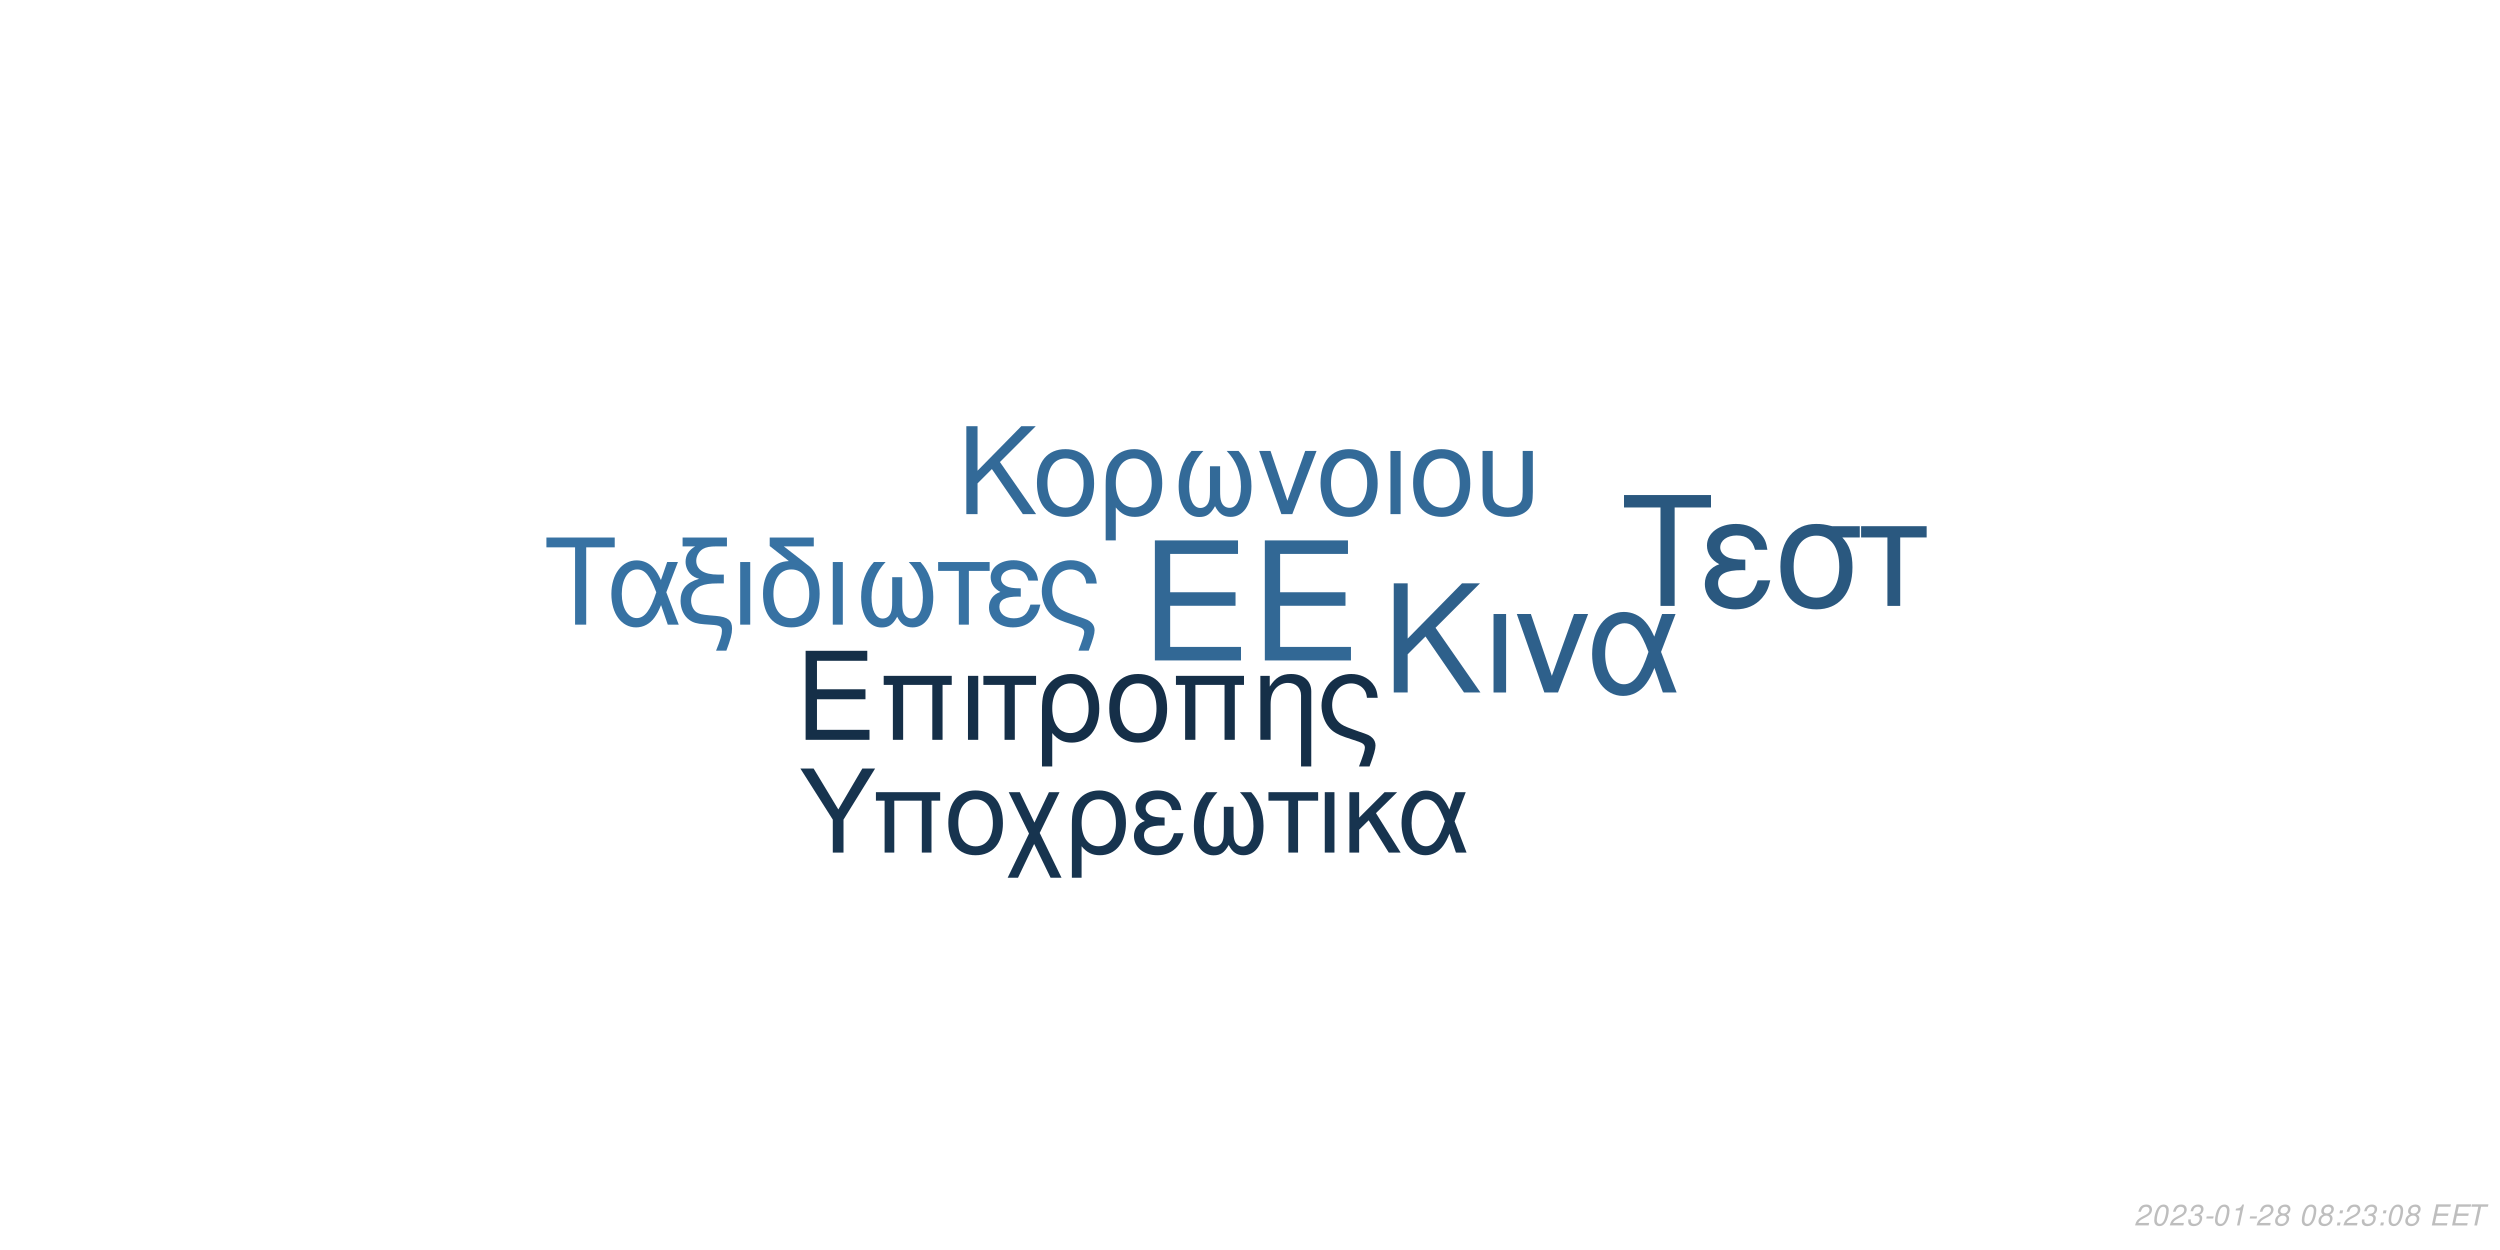
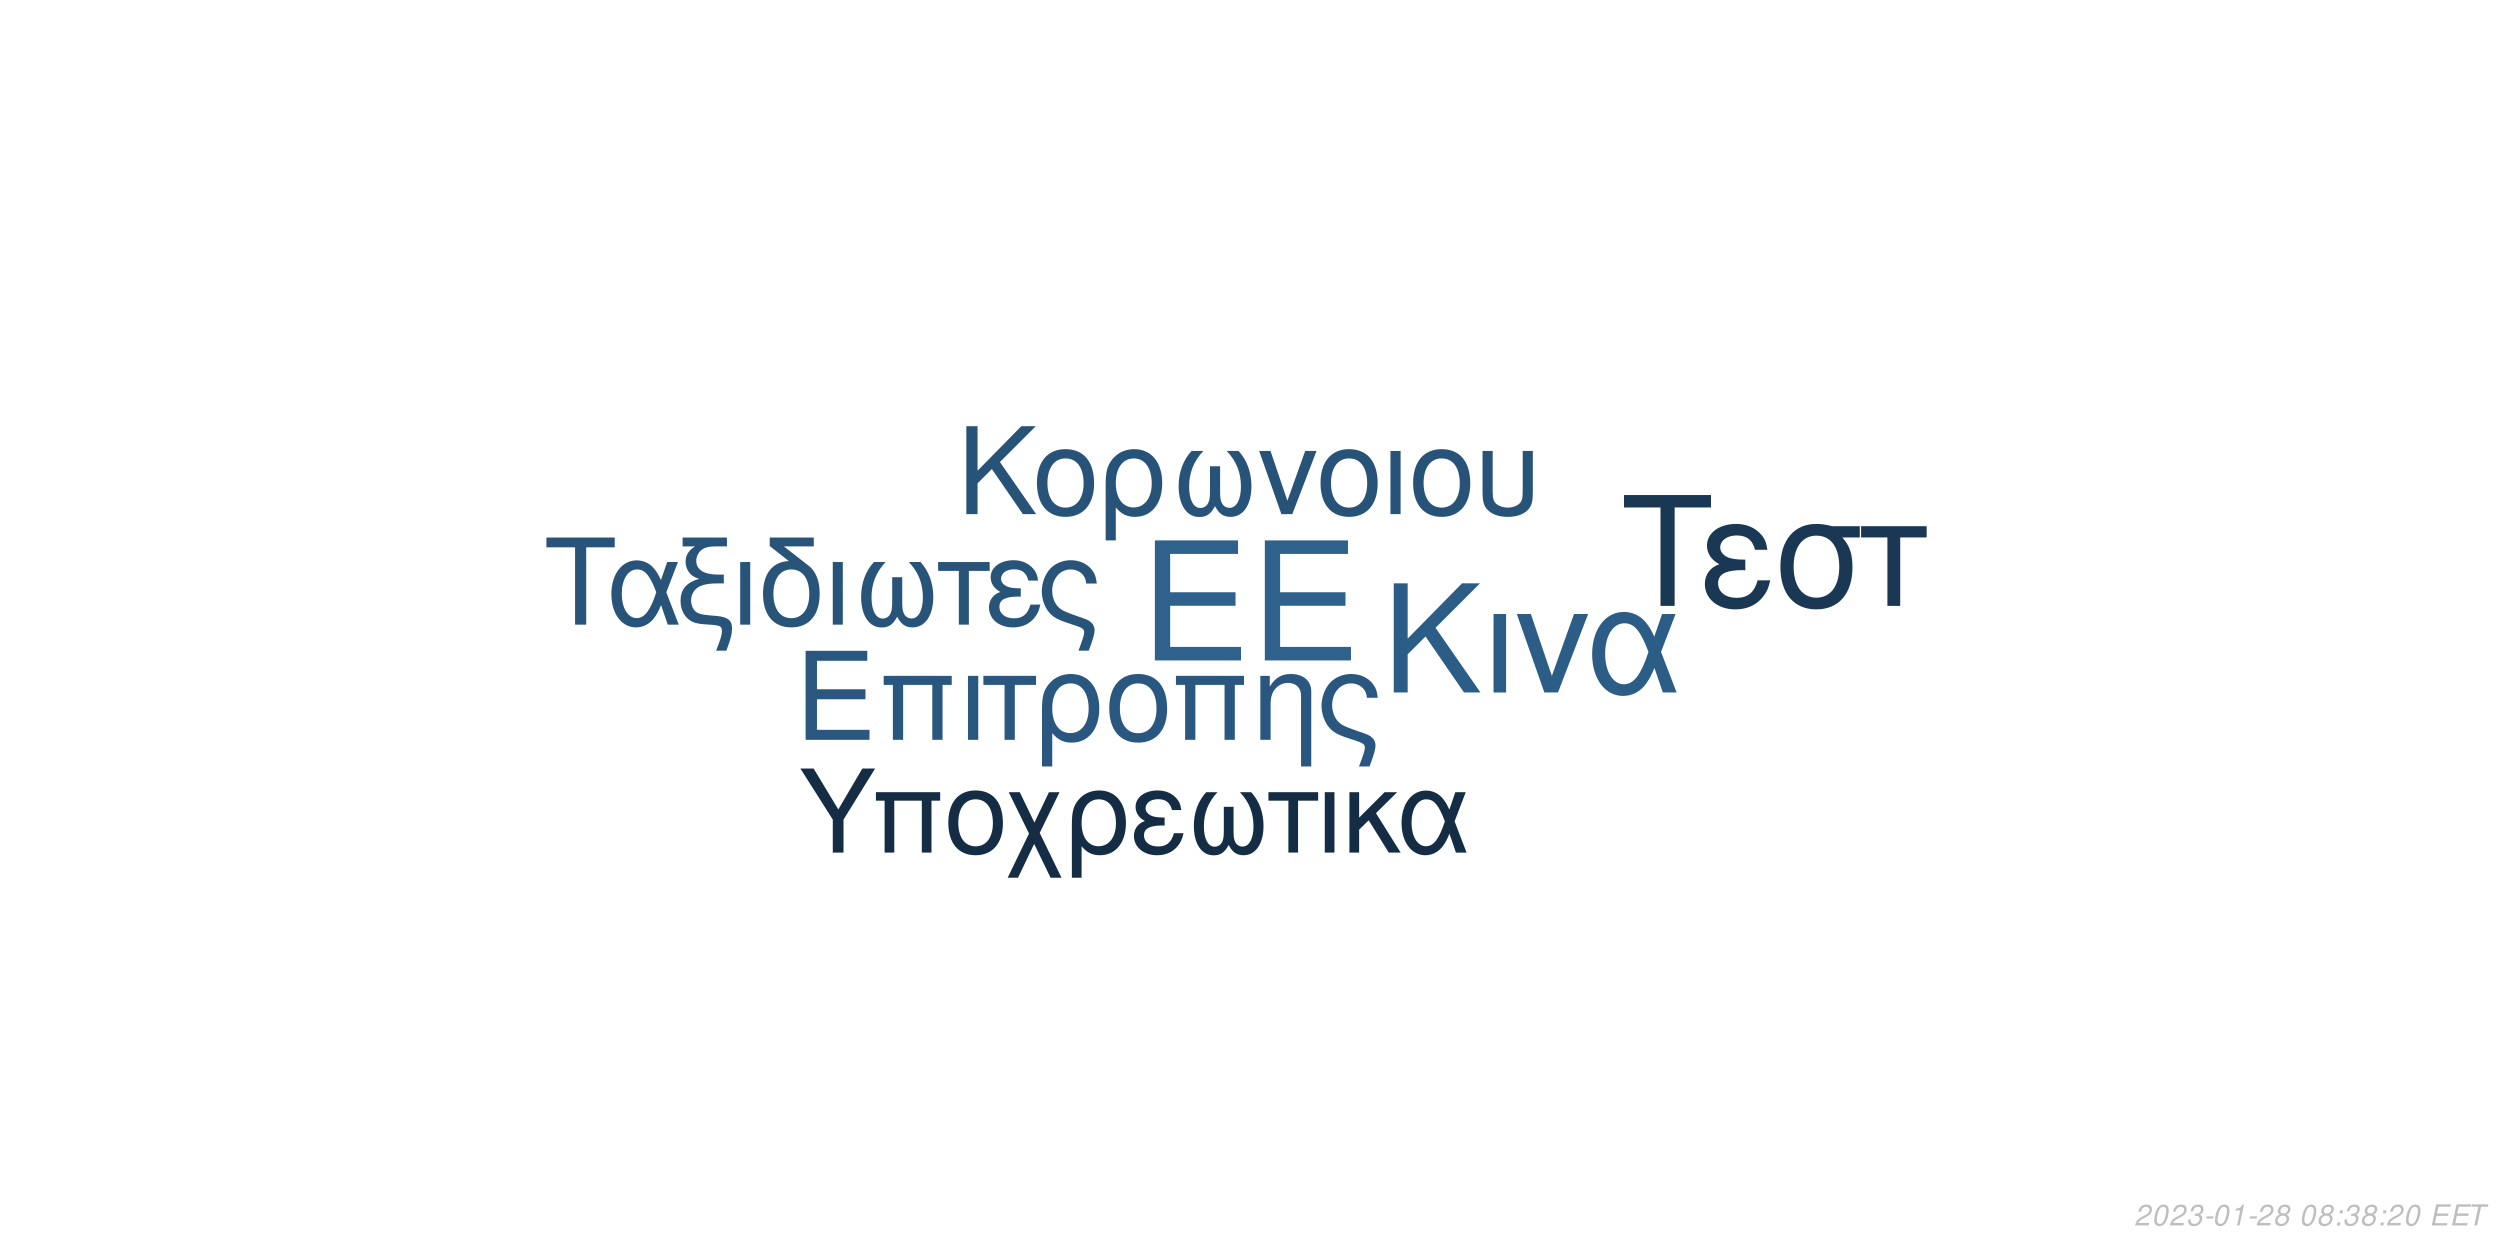
<svg xmlns="http://www.w3.org/2000/svg" xmlns:xlink="http://www.w3.org/1999/xlink" width="864pt" height="432pt" viewBox="0 0 864 432" version="1.1">
  <defs>
    <g>
      <symbol overflow="visible" id="glyph0-0">
        <path style="stroke:none;" d="" />
      </symbol>
      <symbol overflow="visible" id="glyph0-1">
        <path style="stroke:none;" d="M 10.406 -18.891 L 33 -18.891 L 33 -23.562 L 10.406 -23.562 L 10.406 -36.812 L 33.859 -36.812 L 33.859 -41.484 L 5.125 -41.484 L 5.125 0 L 34.891 0 L 34.891 -4.672 L 10.406 -4.672 Z M 10.406 -18.891 " />
      </symbol>
      <symbol overflow="visible" id="glyph1-0">
        <path style="stroke:none;" d="" />
      </symbol>
      <symbol overflow="visible" id="glyph1-1">
        <path style="stroke:none;" d="M 7.719 -14.016 L 24.484 -14.016 L 24.484 -17.469 L 7.719 -17.469 L 7.719 -27.312 L 25.109 -27.312 L 25.109 -30.766 L 3.797 -30.766 L 3.797 0 L 25.875 0 L 25.875 -3.453 L 7.719 -3.453 Z M 7.719 -14.016 " />
      </symbol>
      <symbol overflow="visible" id="glyph1-2">
        <path style="stroke:none;" d="M 26.297 -22.109 L 2.781 -22.109 L 2.781 -18.984 L 5.953 -18.984 L 5.953 0 L 9.5 0 L 9.5 -18.984 L 19.578 -18.984 L 19.578 0 L 23.125 0 L 23.125 -18.984 L 26.297 -18.984 Z M 26.297 -22.109 " />
      </symbol>
      <symbol overflow="visible" id="glyph1-3">
        <path style="stroke:none;" d="M 2.906 0 L 6.453 0 L 6.453 -22.109 L 2.906 -22.109 Z M 2.906 0 " />
      </symbol>
      <symbol overflow="visible" id="glyph1-4">
        <path style="stroke:none;" d="M 6.547 0 L 10.094 0 L 10.094 -18.984 L 17.438 -18.984 L 17.438 -22.109 L -0.766 -22.109 L -0.766 -18.984 L 6.547 -18.984 Z M 6.547 0 " />
      </symbol>
      <symbol overflow="visible" id="glyph1-5">
        <path style="stroke:none;" d="M 2.484 9.203 L 6.031 9.203 L 6.031 -2.328 C 7.891 -0.047 9.922 0.969 12.75 0.969 C 18.531 0.969 22.281 -3.672 22.281 -10.797 C 22.281 -18.141 18.484 -22.75 12.484 -22.75 C 9.375 -22.75 6.625 -21.484 4.812 -19.203 C 3.031 -17.016 2.484 -14.891 2.484 -10.25 Z M 12.359 -19.5 C 16.203 -19.5 18.609 -16.125 18.609 -10.719 C 18.609 -5.656 16.078 -2.328 12.281 -2.328 C 8.438 -2.328 6.031 -5.609 6.031 -10.891 C 6.031 -16.156 8.484 -19.5 12.359 -19.5 Z M 12.359 -19.5 " />
      </symbol>
      <symbol overflow="visible" id="glyph1-6">
        <path style="stroke:none;" d="M 11.688 -22.75 C 5.438 -22.75 1.734 -18.312 1.734 -10.891 C 1.734 -3.422 5.438 0.969 11.734 0.969 C 17.984 0.969 21.734 -3.453 21.734 -10.719 C 21.734 -18.406 18.109 -22.75 11.688 -22.75 Z M 11.734 -19.5 C 15.703 -19.5 18.062 -16.25 18.062 -10.766 C 18.062 -5.531 15.609 -2.281 11.734 -2.281 C 7.812 -2.281 5.406 -5.531 5.406 -10.891 C 5.406 -16.25 7.812 -19.5 11.734 -19.5 Z M 11.734 -19.5 " />
      </symbol>
      <symbol overflow="visible" id="glyph1-7">
        <path style="stroke:none;" d="M 2.953 -22.109 L 2.953 0 L 6.5 0 L 6.5 -12.203 C 6.5 -14.859 7.047 -16.5 8.312 -17.859 C 9.453 -19.031 10.938 -19.672 12.484 -19.672 C 15.234 -19.672 17.016 -17.984 17.016 -15.312 L 17.016 9.203 L 20.547 9.203 L 20.547 -16.719 C 20.547 -20.391 17.812 -22.75 13.547 -22.75 C 10.25 -22.75 8.141 -21.484 6.203 -18.406 L 6.203 -22.109 Z M 2.953 -22.109 " />
      </symbol>
      <symbol overflow="visible" id="glyph1-8">
        <path style="stroke:none;" d="M 17.688 9.203 C 19.203 5.188 19.75 3.203 19.75 1.938 C 19.75 0.922 19.328 -0.047 18.656 -0.672 C 17.641 -1.609 17.469 -1.688 13.891 -2.906 L 11.984 -3.594 C 9.156 -4.594 8.062 -5.156 7.125 -6.031 C 5.656 -7.391 4.766 -9.672 4.766 -11.984 C 4.766 -16.297 7.547 -19.5 11.312 -19.5 C 13.125 -19.5 14.812 -18.703 15.781 -17.391 C 16.375 -16.625 16.625 -15.906 16.797 -14.516 L 20.516 -14.516 C 20.297 -16.844 19.828 -18.062 18.703 -19.5 C 17.016 -21.562 14.344 -22.75 11.359 -22.75 C 8.562 -22.75 6 -21.688 4.172 -19.875 C 2.328 -17.938 1.094 -14.766 1.094 -11.812 C 1.094 -8.953 2.188 -5.906 3.922 -4.047 C 5.156 -2.703 6.672 -1.812 9.25 -0.922 L 14.016 0.672 C 15.484 1.188 16.078 1.766 16.078 2.703 C 16.078 3.594 15.578 5.188 14.047 9.203 Z M 17.688 9.203 " />
      </symbol>
      <symbol overflow="visible" id="glyph2-0">
        <path style="stroke:none;" d="" />
      </symbol>
      <symbol overflow="visible" id="glyph2-1">
        <path style="stroke:none;" d="M 8.906 -13.203 L 15.062 -19.359 L 28.375 0 L 34.062 0 L 18.531 -22.359 L 33.906 -37.734 L 27.688 -37.734 L 8.906 -18.641 L 8.906 -37.734 L 4.094 -37.734 L 4.094 0 L 8.906 0 Z M 8.906 -13.203 " />
      </symbol>
      <symbol overflow="visible" id="glyph2-2">
        <path style="stroke:none;" d="M 3.578 0 L 7.922 0 L 7.922 -27.125 L 3.578 -27.125 Z M 3.578 0 " />
      </symbol>
      <symbol overflow="visible" id="glyph2-3">
        <path style="stroke:none;" d="M 14.859 0 L 25.266 -27.125 L 20.391 -27.125 L 12.734 -5.75 L 5.484 -27.125 L 0.625 -27.125 L 10.141 0 Z M 14.859 0 " />
      </symbol>
      <symbol overflow="visible" id="glyph2-4">
        <path style="stroke:none;" d="M 30.484 -27.125 L 25.828 -27.125 L 23.141 -19.312 C 21.953 -21.844 21.281 -22.984 20.078 -24.375 C 18.219 -26.609 15.484 -27.844 12.625 -27.844 C 6.219 -27.844 1.656 -21.797 1.656 -13.297 C 1.656 -4.766 6.062 1.188 12.375 1.188 C 15.531 1.188 18.422 -0.359 20.391 -3.156 C 21.484 -4.703 22.109 -5.906 23.188 -8.484 L 26.094 0 L 30.859 0 L 25.469 -14.031 Z M 21.125 -14.031 C 18.578 -6.156 16.047 -2.844 12.625 -2.844 C 8.859 -2.844 6.156 -7.203 6.156 -13.297 C 6.156 -19.672 8.859 -23.922 12.844 -23.922 C 16.203 -23.922 18.375 -21.328 21.125 -14.031 Z M 21.125 -14.031 " />
      </symbol>
      <symbol overflow="visible" id="glyph3-0">
        <path style="stroke:none;" d="" />
      </symbol>
      <symbol overflow="visible" id="glyph3-1">
        <path style="stroke:none;" d="M 7.172 -10.625 L 12.125 -15.578 L 22.828 0 L 27.406 0 L 14.906 -18 L 27.281 -30.375 L 22.281 -30.375 L 7.172 -15 L 7.172 -30.375 L 3.297 -30.375 L 3.297 0 L 7.172 0 Z M 7.172 -10.625 " />
      </symbol>
      <symbol overflow="visible" id="glyph3-2">
        <path style="stroke:none;" d="M 11.531 -22.453 C 5.375 -22.453 1.703 -18.078 1.703 -10.75 C 1.703 -3.375 5.375 0.953 11.578 0.953 C 17.75 0.953 21.453 -3.422 21.453 -10.578 C 21.453 -18.156 17.875 -22.453 11.531 -22.453 Z M 11.578 -19.25 C 15.5 -19.25 17.828 -16.031 17.828 -10.625 C 17.828 -5.453 15.406 -2.25 11.578 -2.25 C 7.703 -2.25 5.328 -5.453 5.328 -10.75 C 5.328 -16.031 7.703 -19.25 11.578 -19.25 Z M 11.578 -19.25 " />
      </symbol>
      <symbol overflow="visible" id="glyph3-3">
        <path style="stroke:none;" d="M 2.453 9.078 L 5.953 9.078 L 5.953 -2.297 C 7.797 -0.047 9.797 0.953 12.578 0.953 C 18.281 0.953 22 -3.625 22 -10.656 C 22 -17.906 18.25 -22.453 12.328 -22.453 C 9.25 -22.453 6.547 -21.203 4.75 -18.953 C 3 -16.781 2.453 -14.703 2.453 -10.125 Z M 12.203 -19.25 C 16 -19.25 18.375 -15.906 18.375 -10.578 C 18.375 -5.578 15.875 -2.297 12.125 -2.297 C 8.328 -2.297 5.953 -5.547 5.953 -10.75 C 5.953 -15.953 8.375 -19.25 12.203 -19.25 Z M 12.203 -19.25 " />
      </symbol>
      <symbol overflow="visible" id="glyph3-4">
        <path style="stroke:none;" d="M 14.5 -16.531 L 14.5 -8.203 C 14.5 -6.047 14.406 -5.25 14.078 -4.297 C 13.625 -2.922 12.5 -2.125 11.156 -2.125 C 8.797 -2.125 7.297 -4.953 7.297 -9.453 C 7.297 -14.328 8.875 -18.281 12.203 -21.828 L 8.125 -21.828 C 5.203 -18.625 3.672 -14.453 3.672 -9.672 C 3.672 -3.172 6.453 1 10.781 1 C 13.281 1 14.703 0.047 16.25 -2.75 C 17.578 -0.125 19.156 0.953 21.625 0.953 C 26 0.953 28.828 -3.203 28.828 -9.672 C 28.828 -14.453 27.281 -18.656 24.375 -21.828 L 20.281 -21.828 C 23.625 -18.328 25.203 -14.375 25.203 -9.5 C 25.203 -5.047 23.656 -2.172 21.281 -2.172 C 19.906 -2.172 18.875 -2.953 18.406 -4.297 C 18.078 -5.25 18 -6.078 18 -8.203 L 18 -16.531 Z M 14.5 -16.531 " />
      </symbol>
      <symbol overflow="visible" id="glyph3-5">
        <path style="stroke:none;" d="M 11.953 0 L 20.328 -21.828 L 16.406 -21.828 L 10.25 -4.625 L 4.422 -21.828 L 0.5 -21.828 L 8.172 0 Z M 11.953 0 " />
      </symbol>
      <symbol overflow="visible" id="glyph3-6">
        <path style="stroke:none;" d="M 2.875 0 L 6.375 0 L 6.375 -21.828 L 2.875 -21.828 Z M 2.875 0 " />
      </symbol>
      <symbol overflow="visible" id="glyph3-7">
        <path style="stroke:none;" d="M 2.703 -21.828 L 2.703 -7.703 C 2.703 -4.297 3.172 -2.75 4.5 -1.422 C 6 0.125 8.453 0.953 11.406 0.953 C 14.453 0.953 16.906 0.078 18.406 -1.5 C 19.703 -2.875 20.078 -4.328 20.078 -7.703 L 20.078 -21.828 L 16.578 -21.828 L 16.578 -7.703 C 16.578 -5.25 16.25 -4.203 15.125 -3.375 C 14.203 -2.672 12.828 -2.25 11.406 -2.25 C 10 -2.25 8.625 -2.672 7.672 -3.375 C 6.578 -4.172 6.203 -5.25 6.203 -7.703 L 6.203 -21.828 Z M 2.703 -21.828 " />
      </symbol>
      <symbol overflow="visible" id="glyph4-0">
        <path style="stroke:none;" d="" />
      </symbol>
      <symbol overflow="visible" id="glyph4-1">
        <path style="stroke:none;" d="M 14.625 -26.719 L 24.484 -26.719 L 24.484 -30.109 L 0.875 -30.109 L 0.875 -26.719 L 10.781 -26.719 L 10.781 0 L 14.625 0 Z M 14.625 -26.719 " />
      </symbol>
      <symbol overflow="visible" id="glyph4-2">
        <path style="stroke:none;" d="M 24.328 -21.641 L 20.609 -21.641 L 18.453 -15.406 C 17.516 -17.422 16.969 -18.328 16.016 -19.453 C 14.531 -21.234 12.344 -22.219 10.078 -22.219 C 4.953 -22.219 1.328 -17.391 1.328 -10.609 C 1.328 -3.797 4.828 0.953 9.875 0.953 C 12.391 0.953 14.703 -0.297 16.266 -2.516 C 17.141 -3.766 17.641 -4.703 18.5 -6.766 L 20.812 0 L 24.609 0 L 20.312 -11.188 Z M 16.844 -11.188 C 14.828 -4.922 12.797 -2.266 10.078 -2.266 C 7.062 -2.266 4.922 -5.734 4.922 -10.609 C 4.922 -15.688 7.062 -19.078 10.234 -19.078 C 12.922 -19.078 14.656 -17.016 16.844 -11.188 Z M 16.844 -11.188 " />
      </symbol>
      <symbol overflow="visible" id="glyph4-3">
        <path style="stroke:none;" d="M 1.938 -27.047 L 6.281 -27.047 C 4.094 -25.766 2.969 -24 2.969 -21.719 C 2.969 -20.078 3.672 -18.422 4.875 -17.297 C 5.656 -16.594 6.281 -16.266 7.641 -15.859 C 3.219 -14.531 1.234 -12.188 1.234 -8.219 C 1.234 -5.453 2.359 -3.016 4.25 -1.656 C 5.531 -0.703 6.938 -0.297 9.453 -0.125 L 11.859 0.047 C 14.906 0.25 15.531 0.625 15.531 2.188 C 15.531 3.516 15.078 5.078 13.5 9 L 17.062 9 C 18.547 5.031 19.031 3.219 19.031 1.359 C 19.031 -1.484 17.641 -2.641 13.594 -3.016 L 11.234 -3.219 C 8.594 -3.469 7.719 -3.672 6.812 -4.25 C 5.656 -5 4.875 -6.656 4.875 -8.344 C 4.875 -10.578 6.156 -12.547 8.172 -13.375 C 9.703 -14 11.391 -14.25 14.078 -14.25 L 16.188 -14.25 L 16.188 -17.297 L 14.203 -17.297 C 9.328 -17.297 6.656 -19 6.656 -22.094 C 6.656 -23.703 7.594 -25.359 9 -26.188 C 10.078 -26.797 11.391 -27.047 13.594 -27.047 L 17.266 -27.047 L 17.266 -30.109 L 1.938 -30.109 Z M 1.938 -27.047 " />
      </symbol>
      <symbol overflow="visible" id="glyph4-4">
        <path style="stroke:none;" d="M 2.844 0 L 6.312 0 L 6.312 -21.641 L 2.844 -21.641 Z M 2.844 0 " />
      </symbol>
      <symbol overflow="visible" id="glyph4-5">
        <path style="stroke:none;" d="M 10.656 -21.969 C 5.031 -21.766 1.734 -17.594 1.734 -10.656 C 1.734 -3.344 5.375 0.953 11.516 0.953 C 17.672 0.953 21.312 -3.344 21.312 -10.656 C 21.312 -14.203 20.531 -16.938 18.875 -19 C 18.172 -19.859 17.922 -20.078 15.031 -22.297 L 8.922 -27.047 L 19.281 -27.047 L 19.281 -30.109 L 4.047 -30.109 L 4.047 -27.172 Z M 11.516 -19.078 C 15.406 -19.078 17.719 -15.906 17.719 -10.531 C 17.719 -5.406 15.328 -2.234 11.516 -2.234 C 7.688 -2.234 5.328 -5.406 5.328 -10.656 C 5.328 -15.906 7.688 -19.078 11.516 -19.078 Z M 11.516 -19.078 " />
      </symbol>
      <symbol overflow="visible" id="glyph4-6">
        <path style="stroke:none;" d="M 14.375 -16.391 L 14.375 -8.141 C 14.375 -5.984 14.281 -5.203 13.953 -4.25 C 13.5 -2.891 12.391 -2.109 11.062 -2.109 C 8.719 -2.109 7.234 -4.922 7.234 -9.375 C 7.234 -14.203 8.797 -18.125 12.094 -21.641 L 8.047 -21.641 C 5.156 -18.453 3.641 -14.328 3.641 -9.578 C 3.641 -3.141 6.406 0.984 10.703 0.984 C 13.172 0.984 14.578 0.047 16.109 -2.719 C 17.422 -0.125 19 0.953 21.438 0.953 C 25.766 0.953 28.578 -3.188 28.578 -9.578 C 28.578 -14.328 27.047 -18.5 24.156 -21.641 L 20.109 -21.641 C 23.422 -18.172 24.984 -14.25 24.984 -9.422 C 24.984 -5 23.453 -2.141 21.109 -2.141 C 19.734 -2.141 18.703 -2.938 18.25 -4.25 C 17.922 -5.203 17.844 -6.031 17.844 -8.141 L 17.844 -16.391 Z M 14.375 -16.391 " />
      </symbol>
      <symbol overflow="visible" id="glyph4-7">
        <path style="stroke:none;" d="M 6.406 0 L 9.875 0 L 9.875 -18.578 L 17.062 -18.578 L 17.062 -21.641 L -0.75 -21.641 L -0.75 -18.578 L 6.406 -18.578 Z M 6.406 0 " />
      </symbol>
      <symbol overflow="visible" id="glyph4-8">
        <path style="stroke:none;" d="M 11.812 -12.547 C 9.203 -12.547 7.766 -12.797 6.734 -13.344 C 5.609 -13.953 5 -14.859 5 -15.859 C 5 -17.75 6.859 -19.125 9.453 -19.125 C 12.219 -19.125 13.75 -17.922 14.453 -15.234 L 17.797 -15.234 C 17.516 -17.266 17.094 -18.25 16.062 -19.406 C 14.453 -21.266 12.094 -22.266 9.297 -22.266 C 4.703 -22.266 1.406 -19.781 1.406 -16.391 C 1.406 -14.281 2.562 -12.469 4.75 -11.312 C 2.266 -10.453 0.828 -8.5 0.828 -5.953 C 0.828 -1.938 4.297 0.953 9.125 0.953 C 12.141 0.953 14.531 -0.078 16.359 -2.141 C 17.516 -3.516 18.094 -4.703 18.578 -6.938 L 15.156 -6.938 C 14.203 -3.594 12.516 -2.188 9.422 -2.188 C 6.438 -2.188 4.422 -3.797 4.422 -6.156 C 4.422 -8.594 6.438 -9.703 10.938 -9.703 C 11.062 -9.703 11.438 -9.703 11.812 -9.656 Z M 11.812 -12.547 " />
      </symbol>
      <symbol overflow="visible" id="glyph4-9">
        <path style="stroke:none;" d="M 17.297 9 C 18.797 5.078 19.328 3.141 19.328 1.906 C 19.328 0.906 18.906 -0.047 18.25 -0.656 C 17.266 -1.562 17.094 -1.656 13.594 -2.844 L 11.734 -3.516 C 8.969 -4.5 7.891 -5.031 6.984 -5.906 C 5.531 -7.234 4.672 -9.453 4.672 -11.734 C 4.672 -15.938 7.391 -19.078 11.062 -19.078 C 12.844 -19.078 14.5 -18.297 15.438 -17.016 C 16.016 -16.266 16.266 -15.562 16.438 -14.203 L 20.078 -14.203 C 19.859 -16.484 19.406 -17.672 18.297 -19.078 C 16.641 -21.109 14.047 -22.266 11.109 -22.266 C 8.391 -22.266 5.859 -21.234 4.094 -19.453 C 2.266 -17.547 1.078 -14.453 1.078 -11.562 C 1.078 -8.75 2.141 -5.781 3.844 -3.969 C 5.031 -2.641 6.531 -1.781 9.047 -0.906 L 13.703 0.656 C 15.156 1.156 15.734 1.734 15.734 2.641 C 15.734 3.516 15.234 5.078 13.75 9 Z M 17.297 9 " />
      </symbol>
      <symbol overflow="visible" id="glyph5-0">
        <path style="stroke:none;" d="" />
      </symbol>
      <symbol overflow="visible" id="glyph5-1">
        <path style="stroke:none;" d="M 18.609 -34.016 L 31.172 -34.016 L 31.172 -38.312 L 1.109 -38.312 L 1.109 -34.016 L 13.719 -34.016 L 13.719 0 L 18.609 0 Z M 18.609 -34.016 " />
      </symbol>
      <symbol overflow="visible" id="glyph5-2">
        <path style="stroke:none;" d="M 15.031 -15.984 C 11.719 -15.984 9.875 -16.297 8.562 -16.984 C 7.156 -17.766 6.359 -18.922 6.359 -20.188 C 6.359 -22.609 8.719 -24.344 12.031 -24.344 C 15.562 -24.344 17.5 -22.812 18.391 -19.391 L 22.656 -19.391 C 22.281 -21.969 21.766 -23.234 20.453 -24.703 C 18.391 -27.062 15.406 -28.328 11.828 -28.328 C 5.984 -28.328 1.781 -25.172 1.781 -20.875 C 1.781 -18.188 3.266 -15.875 6.047 -14.406 C 2.891 -13.297 1.047 -10.828 1.047 -7.562 C 1.047 -2.469 5.469 1.203 11.609 1.203 C 15.453 1.203 18.5 -0.109 20.812 -2.734 C 22.281 -4.469 23.016 -5.984 23.656 -8.828 L 19.297 -8.828 C 18.078 -4.578 15.922 -2.781 11.984 -2.781 C 8.203 -2.781 5.625 -4.828 5.625 -7.828 C 5.625 -10.938 8.203 -12.359 13.922 -12.359 C 14.094 -12.359 14.562 -12.359 15.031 -12.297 Z M 15.031 -15.984 " />
      </symbol>
      <symbol overflow="visible" id="glyph5-3">
        <path style="stroke:none;" d="M 30.594 -27.547 L 21.031 -27.547 C 18.547 -28.172 17.344 -28.328 15.5 -28.328 C 7.891 -28.328 3.156 -22.656 3.156 -13.562 C 3.156 -4.25 7.781 1.203 15.609 1.203 C 23.391 1.203 28.062 -4.312 28.062 -13.344 C 28.062 -17.969 27.062 -20.922 24.547 -23.656 L 30.594 -23.656 Z M 15.609 -24.281 C 20.609 -24.281 23.5 -20.297 23.5 -13.453 C 23.5 -6.891 20.5 -2.844 15.609 -2.844 C 10.719 -2.844 7.734 -6.891 7.734 -13.562 C 7.734 -20.234 10.719 -24.281 15.609 -24.281 Z M 15.609 -24.281 " />
      </symbol>
      <symbol overflow="visible" id="glyph5-4">
        <path style="stroke:none;" d="M 8.141 0 L 12.562 0 L 12.562 -23.656 L 21.703 -23.656 L 21.703 -27.547 L -0.953 -27.547 L -0.953 -23.656 L 8.141 -23.656 Z M 8.141 0 " />
      </symbol>
      <symbol overflow="visible" id="glyph6-0">
        <path style="stroke:none;" d="" />
      </symbol>
      <symbol overflow="visible" id="glyph6-1">
        <path style="stroke:none;" d="M 15.422 -11.391 L 26.344 -29.047 L 21.922 -29.047 L 13.625 -14.906 L 5.094 -29.047 L 0.516 -29.047 L 11.719 -11.391 L 11.719 0 L 15.422 0 Z M 15.422 -11.391 " />
      </symbol>
      <symbol overflow="visible" id="glyph6-2">
        <path style="stroke:none;" d="M 24.828 -20.875 L 2.625 -20.875 L 2.625 -17.938 L 5.625 -17.938 L 5.625 0 L 8.969 0 L 8.969 -17.938 L 18.484 -17.938 L 18.484 0 L 21.828 0 L 21.828 -17.938 L 24.828 -17.938 Z M 24.828 -20.875 " />
      </symbol>
      <symbol overflow="visible" id="glyph6-3">
        <path style="stroke:none;" d="M 11.031 -21.469 C 5.141 -21.469 1.641 -17.297 1.641 -10.281 C 1.641 -3.234 5.141 0.922 11.078 0.922 C 16.969 0.922 20.516 -3.266 20.516 -10.125 C 20.516 -17.375 17.094 -21.469 11.031 -21.469 Z M 11.078 -18.406 C 14.828 -18.406 17.047 -15.344 17.047 -10.156 C 17.047 -5.219 14.75 -2.156 11.078 -2.156 C 7.375 -2.156 5.094 -5.219 5.094 -10.281 C 5.094 -15.344 7.375 -18.406 11.078 -18.406 Z M 11.078 -18.406 " />
      </symbol>
      <symbol overflow="visible" id="glyph6-4">
        <path style="stroke:none;" d="M 10.406 -10.359 L 5.344 -20.875 L 1.516 -20.875 L 8.531 -6.578 L 1.156 8.688 L 4.734 8.688 L 10.312 -2.984 L 15.984 8.688 L 19.766 8.688 L 12.234 -6.781 L 19.078 -20.875 L 15.422 -20.875 Z M 10.406 -10.359 " />
      </symbol>
      <symbol overflow="visible" id="glyph6-5">
        <path style="stroke:none;" d="M 2.344 8.688 L 5.703 8.688 L 5.703 -2.188 C 7.453 -0.047 9.359 0.922 12.031 0.922 C 17.484 0.922 21.031 -3.469 21.031 -10.203 C 21.031 -17.141 17.453 -21.469 11.797 -21.469 C 8.844 -21.469 6.25 -20.281 4.547 -18.125 C 2.875 -16.062 2.344 -14.062 2.344 -9.688 Z M 11.672 -18.406 C 15.297 -18.406 17.578 -15.219 17.578 -10.125 C 17.578 -5.344 15.188 -2.188 11.594 -2.188 C 7.969 -2.188 5.703 -5.297 5.703 -10.281 C 5.703 -15.266 8.016 -18.406 11.672 -18.406 Z M 11.672 -18.406 " />
      </symbol>
      <symbol overflow="visible" id="glyph6-6">
        <path style="stroke:none;" d="M 11.391 -12.109 C 8.891 -12.109 7.484 -12.359 6.5 -12.875 C 5.422 -13.469 4.828 -14.344 4.828 -15.297 C 4.828 -17.141 6.609 -18.453 9.125 -18.453 C 11.797 -18.453 13.266 -17.297 13.953 -14.703 L 17.172 -14.703 C 16.891 -16.656 16.5 -17.609 15.5 -18.734 C 13.953 -20.516 11.672 -21.469 8.969 -21.469 C 4.547 -21.469 1.359 -19.078 1.359 -15.812 C 1.359 -13.781 2.469 -12.031 4.578 -10.922 C 2.188 -10.078 0.797 -8.203 0.797 -5.734 C 0.797 -1.875 4.141 0.922 8.812 0.922 C 11.719 0.922 14.031 -0.078 15.781 -2.078 C 16.891 -3.391 17.453 -4.547 17.938 -6.688 L 14.625 -6.688 C 13.703 -3.469 12.078 -2.109 9.078 -2.109 C 6.219 -2.109 4.266 -3.672 4.266 -5.938 C 4.266 -8.281 6.219 -9.359 10.562 -9.359 C 10.672 -9.359 11.031 -9.359 11.391 -9.328 Z M 11.391 -12.109 " />
      </symbol>
      <symbol overflow="visible" id="glyph6-7">
        <path style="stroke:none;" d="M 13.859 -15.812 L 13.859 -7.844 C 13.859 -5.781 13.781 -5.016 13.469 -4.109 C 13.031 -2.797 11.953 -2.031 10.672 -2.031 C 8.406 -2.031 6.969 -4.734 6.969 -9.047 C 6.969 -13.703 8.484 -17.484 11.672 -20.875 L 7.766 -20.875 C 4.984 -17.812 3.5 -13.828 3.5 -9.25 C 3.5 -3.031 6.172 0.953 10.312 0.953 C 12.703 0.953 14.062 0.047 15.547 -2.625 C 16.812 -0.125 18.328 0.922 20.672 0.922 C 24.859 0.922 27.578 -3.062 27.578 -9.25 C 27.578 -13.828 26.094 -17.844 23.312 -20.875 L 19.406 -20.875 C 22.594 -17.531 24.109 -13.75 24.109 -9.078 C 24.109 -4.828 22.625 -2.078 20.359 -2.078 C 19.047 -2.078 18.047 -2.828 17.609 -4.109 C 17.297 -5.016 17.219 -5.812 17.219 -7.844 L 17.219 -15.812 Z M 13.859 -15.812 " />
      </symbol>
      <symbol overflow="visible" id="glyph6-8">
        <path style="stroke:none;" d="M 6.172 0 L 9.516 0 L 9.516 -17.938 L 16.453 -17.938 L 16.453 -20.875 L -0.719 -20.875 L -0.719 -17.938 L 6.172 -17.938 Z M 6.172 0 " />
      </symbol>
      <symbol overflow="visible" id="glyph6-9">
        <path style="stroke:none;" d="M 2.75 0 L 6.094 0 L 6.094 -20.875 L 2.75 -20.875 Z M 2.75 0 " />
      </symbol>
      <symbol overflow="visible" id="glyph6-10">
        <path style="stroke:none;" d="M 5.625 -12.078 L 5.625 -20.875 L 2.266 -20.875 L 2.266 0 L 5.625 0 L 5.625 -7.922 L 8.922 -11.156 L 15.859 0 L 19.969 0 L 11.438 -13.625 L 18.766 -20.875 L 14.422 -20.875 Z M 5.625 -12.078 " />
      </symbol>
      <symbol overflow="visible" id="glyph6-11">
        <path style="stroke:none;" d="M 23.469 -20.875 L 19.875 -20.875 L 17.812 -14.859 C 16.891 -16.812 16.375 -17.688 15.453 -18.766 C 14.031 -20.484 11.906 -21.438 9.719 -21.438 C 4.781 -21.438 1.281 -16.781 1.281 -10.234 C 1.281 -3.672 4.656 0.922 9.516 0.922 C 11.953 0.922 14.188 -0.281 15.703 -2.438 C 16.531 -3.625 17.016 -4.547 17.844 -6.531 L 20.078 0 L 23.75 0 L 19.609 -10.797 Z M 16.25 -10.797 C 14.297 -4.734 12.359 -2.188 9.719 -2.188 C 6.812 -2.188 4.734 -5.531 4.734 -10.234 C 4.734 -15.141 6.812 -18.406 9.875 -18.406 C 12.469 -18.406 14.141 -16.422 16.25 -10.797 Z M 16.25 -10.797 " />
      </symbol>
      <symbol overflow="visible" id="glyph7-0">
        <path style="stroke:none;" d="" />
      </symbol>
      <symbol overflow="visible" id="glyph7-1">
        <path style="stroke:none;" d="M 5.234 -0.875 L 1.469 -0.875 C 1.625 -1.359 2.188 -1.875 3.109 -2.344 L 4.234 -2.938 C 5.125 -3.406 5.656 -3.875 5.969 -4.484 C 6.125 -4.797 6.219 -5.156 6.219 -5.484 C 6.219 -6.266 5.781 -6.906 5.109 -7.125 C 4.859 -7.188 4.594 -7.234 4.312 -7.234 C 2.766 -7.234 1.891 -6.453 1.484 -4.734 L 2.375 -4.734 C 2.484 -5.188 2.609 -5.484 2.797 -5.75 C 3.094 -6.203 3.609 -6.453 4.188 -6.453 C 4.891 -6.453 5.344 -6.031 5.344 -5.375 C 5.344 -4.703 4.859 -4.094 4.016 -3.656 L 2.984 -3.125 C 2.125 -2.688 1.453 -2.188 1.062 -1.703 C 0.766 -1.312 0.656 -1.047 0.344 -0.016 L 5.047 -0.016 Z M 5.234 -0.875 " />
      </symbol>
      <symbol overflow="visible" id="glyph7-2">
        <path style="stroke:none;" d="M 4.203 -7.234 C 3.375 -7.234 2.688 -6.812 2.125 -5.984 C 1.484 -5.047 0.984 -3.188 0.984 -1.734 C 0.984 -1.109 1.172 -0.562 1.484 -0.266 C 1.797 0.047 2.281 0.234 2.766 0.234 C 3.625 0.234 4.281 -0.156 4.859 -1.016 C 5.516 -1.953 6 -3.797 6 -5.266 C 6 -6.172 5.688 -6.766 5.047 -7.062 C 4.781 -7.188 4.516 -7.234 4.203 -7.234 Z M 4.094 -6.453 C 4.547 -6.453 4.875 -6.234 5.016 -5.797 C 5.094 -5.594 5.125 -5.406 5.125 -5.156 C 5.125 -4.375 4.906 -3.203 4.562 -2.234 C 4.312 -1.484 3.938 -0.953 3.5 -0.688 C 3.312 -0.594 3.125 -0.547 2.875 -0.547 C 2.438 -0.547 2.109 -0.781 1.969 -1.203 C 1.906 -1.406 1.875 -1.594 1.875 -1.828 C 1.875 -2.656 2.078 -3.75 2.422 -4.766 C 2.688 -5.547 3.031 -6.047 3.484 -6.312 C 3.656 -6.406 3.859 -6.453 4.094 -6.453 Z M 4.094 -6.453 " />
      </symbol>
      <symbol overflow="visible" id="glyph7-3">
        <path style="stroke:none;" d="M 2.922 -3.312 C 3.125 -3.344 3.234 -3.344 3.375 -3.344 C 4.125 -3.344 4.594 -3.062 4.672 -2.547 C 4.688 -2.516 4.688 -2.453 4.688 -2.406 C 4.688 -1.312 3.906 -0.547 2.781 -0.547 C 2.109 -0.547 1.688 -0.875 1.609 -1.438 C 1.594 -1.484 1.594 -1.516 1.594 -1.562 C 1.594 -1.719 1.609 -1.844 1.656 -2.094 L 0.766 -2.094 C 0.734 -1.797 0.719 -1.641 0.719 -1.469 C 0.719 -0.375 1.406 0.234 2.641 0.234 C 3.547 0.234 4.297 -0.078 4.812 -0.656 C 5.266 -1.156 5.562 -1.875 5.562 -2.547 C 5.562 -3.125 5.344 -3.453 4.797 -3.734 C 5.641 -4.234 6.016 -4.844 6.016 -5.734 C 6.016 -6.406 5.625 -6.922 4.984 -7.125 C 4.734 -7.188 4.484 -7.234 4.203 -7.234 C 3.375 -7.234 2.672 -6.938 2.188 -6.375 C 1.891 -6.031 1.703 -5.641 1.516 -4.906 L 2.391 -4.906 C 2.594 -5.766 2.906 -6.188 3.516 -6.375 C 3.688 -6.438 3.875 -6.453 4.078 -6.453 C 4.734 -6.453 5.141 -6.125 5.141 -5.578 C 5.141 -5.188 5.016 -4.797 4.797 -4.547 C 4.516 -4.234 4 -4.062 3.266 -4.062 L 3.078 -4.062 Z M 2.922 -3.312 " />
      </symbol>
      <symbol overflow="visible" id="glyph7-4">
        <path style="stroke:none;" d="M 3.516 -3.125 L 1.125 -3.125 L 0.969 -2.406 L 3.359 -2.406 Z M 3.516 -3.125 " />
      </symbol>
      <symbol overflow="visible" id="glyph7-5">
        <path style="stroke:none;" d="M 3.703 -5.188 L 2.594 0 L 3.469 0 L 5.016 -7.234 L 4.438 -7.234 C 3.906 -6.156 3.688 -6.016 2.234 -5.812 L 2.109 -5.188 Z M 3.703 -5.188 " />
      </symbol>
      <symbol overflow="visible" id="glyph7-6">
        <path style="stroke:none;" d="M 4.766 -3.797 C 5.078 -3.969 5.234 -4.078 5.438 -4.234 C 5.812 -4.594 6.062 -5.172 6.062 -5.734 C 6.062 -6.344 5.656 -6.906 5.062 -7.109 C 4.812 -7.188 4.547 -7.234 4.266 -7.234 C 2.812 -7.234 1.703 -6.219 1.703 -4.875 C 1.703 -4.406 1.875 -4.125 2.359 -3.812 C 1.297 -3.312 0.75 -2.516 0.75 -1.469 C 0.75 -0.438 1.547 0.234 2.812 0.234 C 3.656 0.234 4.359 -0.094 4.938 -0.734 C 5.359 -1.234 5.609 -1.859 5.609 -2.438 C 5.609 -3.047 5.312 -3.516 4.766 -3.797 Z M 4.109 -6.453 C 4.797 -6.453 5.188 -6.125 5.188 -5.578 C 5.188 -4.969 4.766 -4.406 4.188 -4.219 C 4.031 -4.172 3.875 -4.156 3.656 -4.156 C 3.062 -4.156 2.656 -4.422 2.594 -4.828 C 2.594 -4.875 2.594 -4.938 2.594 -4.984 C 2.594 -5.656 2.984 -6.203 3.578 -6.391 C 3.75 -6.438 3.922 -6.453 4.109 -6.453 Z M 3.453 -3.406 C 4.234 -3.406 4.734 -2.984 4.734 -2.312 C 4.734 -1.562 4.234 -0.875 3.516 -0.625 C 3.312 -0.562 3.109 -0.547 2.875 -0.547 C 2.234 -0.547 1.75 -0.875 1.656 -1.406 C 1.641 -1.469 1.625 -1.547 1.625 -1.625 C 1.625 -2.391 2.109 -3.047 2.844 -3.312 C 3.062 -3.375 3.25 -3.406 3.453 -3.406 Z M 3.453 -3.406 " />
      </symbol>
      <symbol overflow="visible" id="glyph7-7">
        <path style="stroke:none;" d="" />
      </symbol>
      <symbol overflow="visible" id="glyph7-8">
        <path style="stroke:none;" d="M 2.359 -1.031 L 1.312 -1.031 L 1.094 0 L 2.141 0 Z M 3.266 -5.234 L 2.219 -5.234 L 2 -4.203 L 3.047 -4.203 Z M 3.266 -5.234 " />
      </symbol>
      <symbol overflow="visible" id="glyph7-9">
        <path style="stroke:none;" d="M 2.547 -3.312 L 6.5 -3.312 L 6.688 -4.141 L 2.719 -4.141 L 3.219 -6.469 L 7.344 -6.469 L 7.516 -7.297 L 2.453 -7.297 L 0.906 0 L 6.125 0 L 6.297 -0.812 L 2.016 -0.812 Z M 2.547 -3.312 " />
      </symbol>
      <symbol overflow="visible" id="glyph7-10">
        <path style="stroke:none;" d="M 4.938 -6.469 L 7.312 -6.469 L 7.484 -7.297 L 1.75 -7.297 L 1.578 -6.469 L 3.984 -6.469 L 2.609 0 L 3.547 0 Z M 4.938 -6.469 " />
      </symbol>
    </g>
  </defs>
  <g id="surface1">
    <rect x="0" y="0" width="864" height="432" style="fill:rgb(100%,100%,100%);fill-opacity:1;stroke:none;" />
-     <g style="fill:rgb(19.608%,40.784%,58.431%);fill-opacity:1;">
+     <g style="fill:rgb(18.039%,38.039%,54.902%);fill-opacity:1;">
      <use xlink:href="#glyph0-1" x="394" y="228.246" />
      <use xlink:href="#glyph0-1" x="432" y="228.246" />
    </g>
-     <g style="fill:rgb(8.235%,18.431%,28.235%);fill-opacity:1;">
+     <g style="fill:rgb(16.078%,34.118%,49.804%);fill-opacity:1;">
      <use xlink:href="#glyph1-1" x="274.625" y="255.683" />
      <use xlink:href="#glyph1-2" x="302.625" y="255.683" />
      <use xlink:href="#glyph1-3" x="331.625" y="255.683" />
      <use xlink:href="#glyph1-4" x="340.625" y="255.683" />
      <use xlink:href="#glyph1-5" x="357.625" y="255.683" />
      <use xlink:href="#glyph1-6" x="381.625" y="255.683" />
      <use xlink:href="#glyph1-2" x="403.625" y="255.683" />
      <use xlink:href="#glyph1-7" x="432.625" y="255.683" />
      <use xlink:href="#glyph1-8" x="455.625" y="255.683" />
    </g>
-     <g style="fill:rgb(18.039%,37.647%,54.51%);fill-opacity:1;">
+     <g style="fill:rgb(17.255%,36.471%,52.549%);fill-opacity:1;">
      <use xlink:href="#glyph2-1" x="477.586" y="239.327" />
      <use xlink:href="#glyph2-2" x="512.586" y="239.327" />
      <use xlink:href="#glyph2-3" x="523.586" y="239.327" />
      <use xlink:href="#glyph2-4" x="548.586" y="239.327" />
    </g>
-     <g style="fill:rgb(20%,41.569%,59.608%);fill-opacity:1;">
+     <g style="fill:rgb(15.294%,32.549%,47.451%);fill-opacity:1;">
      <use xlink:href="#glyph3-1" x="330.668" y="177.68" />
      <use xlink:href="#glyph3-2" x="356.668" y="177.68" />
      <use xlink:href="#glyph3-3" x="379.668" y="177.68" />
      <use xlink:href="#glyph3-4" x="403.668" y="177.68" />
      <use xlink:href="#glyph3-5" x="434.668" y="177.68" />
      <use xlink:href="#glyph3-2" x="454.668" y="177.68" />
      <use xlink:href="#glyph3-6" x="477.668" y="177.68" />
      <use xlink:href="#glyph3-2" x="486.668" y="177.68" />
      <use xlink:href="#glyph3-7" x="509.668" y="177.68" />
    </g>
-     <g style="fill:rgb(21.569%,44.706%,63.922%);fill-opacity:1;">
+     <g style="fill:rgb(15.686%,32.941%,47.843%);fill-opacity:1;">
      <use xlink:href="#glyph4-1" x="187.965" y="215.879" />
      <use xlink:href="#glyph4-2" x="209.965" y="215.879" />
      <use xlink:href="#glyph4-3" x="233.965" y="215.879" />
      <use xlink:href="#glyph4-4" x="252.965" y="215.879" />
      <use xlink:href="#glyph4-5" x="261.965" y="215.879" />
      <use xlink:href="#glyph4-4" x="284.965" y="215.879" />
      <use xlink:href="#glyph4-6" x="293.965" y="215.879" />
      <use xlink:href="#glyph4-7" x="324.965" y="215.879" />
      <use xlink:href="#glyph4-8" x="340.965" y="215.879" />
      <use xlink:href="#glyph4-9" x="358.965" y="215.879" />
    </g>
-     <g style="fill:rgb(16.471%,34.51%,49.804%);fill-opacity:1;">
+     <g style="fill:rgb(10.196%,21.961%,32.941%);fill-opacity:1;">
      <use xlink:href="#glyph5-1" x="560.148" y="209.399" />
      <use xlink:href="#glyph5-2" x="588.148" y="209.399" />
      <use xlink:href="#glyph5-3" x="612.148" y="209.399" />
      <use xlink:href="#glyph5-4" x="644.148" y="209.399" />
    </g>
-     <g style="fill:rgb(9.02%,20.392%,30.98%);fill-opacity:1;">
+     <g style="fill:rgb(7.843%,17.647%,27.059%);fill-opacity:1;">
      <use xlink:href="#glyph6-1" x="276.094" y="294.651" />
      <use xlink:href="#glyph6-2" x="300.094" y="294.651" />
      <use xlink:href="#glyph6-3" x="326.094" y="294.651" />
      <use xlink:href="#glyph6-4" x="347.094" y="294.651" />
      <use xlink:href="#glyph6-5" x="368.094" y="294.651" />
      <use xlink:href="#glyph6-6" x="391.094" y="294.651" />
      <use xlink:href="#glyph6-7" x="409.094" y="294.651" />
      <use xlink:href="#glyph6-8" x="439.094" y="294.651" />
      <use xlink:href="#glyph6-9" x="455.094" y="294.651" />
      <use xlink:href="#glyph6-10" x="464.094" y="294.651" />
      <use xlink:href="#glyph6-11" x="483.094" y="294.651" />
    </g>
    <g style="fill:rgb(74.51%,74.51%,74.51%);fill-opacity:1;">
      <use xlink:href="#glyph7-1" x="737.52" y="423.52" />
      <use xlink:href="#glyph7-2" x="743.52" y="423.52" />
      <use xlink:href="#glyph7-1" x="749.52" y="423.52" />
      <use xlink:href="#glyph7-3" x="755.52" y="423.52" />
      <use xlink:href="#glyph7-4" x="761.52" y="423.52" />
      <use xlink:href="#glyph7-2" x="764.52" y="423.52" />
      <use xlink:href="#glyph7-5" x="770.52" y="423.52" />
      <use xlink:href="#glyph7-4" x="776.52" y="423.52" />
      <use xlink:href="#glyph7-1" x="779.52" y="423.52" />
      <use xlink:href="#glyph7-6" x="785.52" y="423.52" />
      <use xlink:href="#glyph7-7" x="791.52" y="423.52" />
      <use xlink:href="#glyph7-2" x="794.52" y="423.52" />
      <use xlink:href="#glyph7-6" x="800.52" y="423.52" />
      <use xlink:href="#glyph7-8" x="806.52" y="423.52" />
-       <use xlink:href="#glyph7-1" x="809.52" y="423.52" />
-       <use xlink:href="#glyph7-3" x="815.52" y="423.52" />
+       <use xlink:href="#glyph7-3" x="809.52" y="423.52" />
+       <use xlink:href="#glyph7-6" x="815.52" y="423.52" />
      <use xlink:href="#glyph7-8" x="821.52" y="423.52" />
-       <use xlink:href="#glyph7-2" x="824.52" y="423.52" />
-       <use xlink:href="#glyph7-6" x="830.52" y="423.52" />
+       <use xlink:href="#glyph7-1" x="824.52" y="423.52" />
+       <use xlink:href="#glyph7-2" x="830.52" y="423.52" />
      <use xlink:href="#glyph7-7" x="836.52" y="423.52" />
      <use xlink:href="#glyph7-9" x="839.52" y="423.52" />
      <use xlink:href="#glyph7-9" x="846.52" y="423.52" />
      <use xlink:href="#glyph7-10" x="852.52" y="423.52" />
    </g>
  </g>
</svg>
